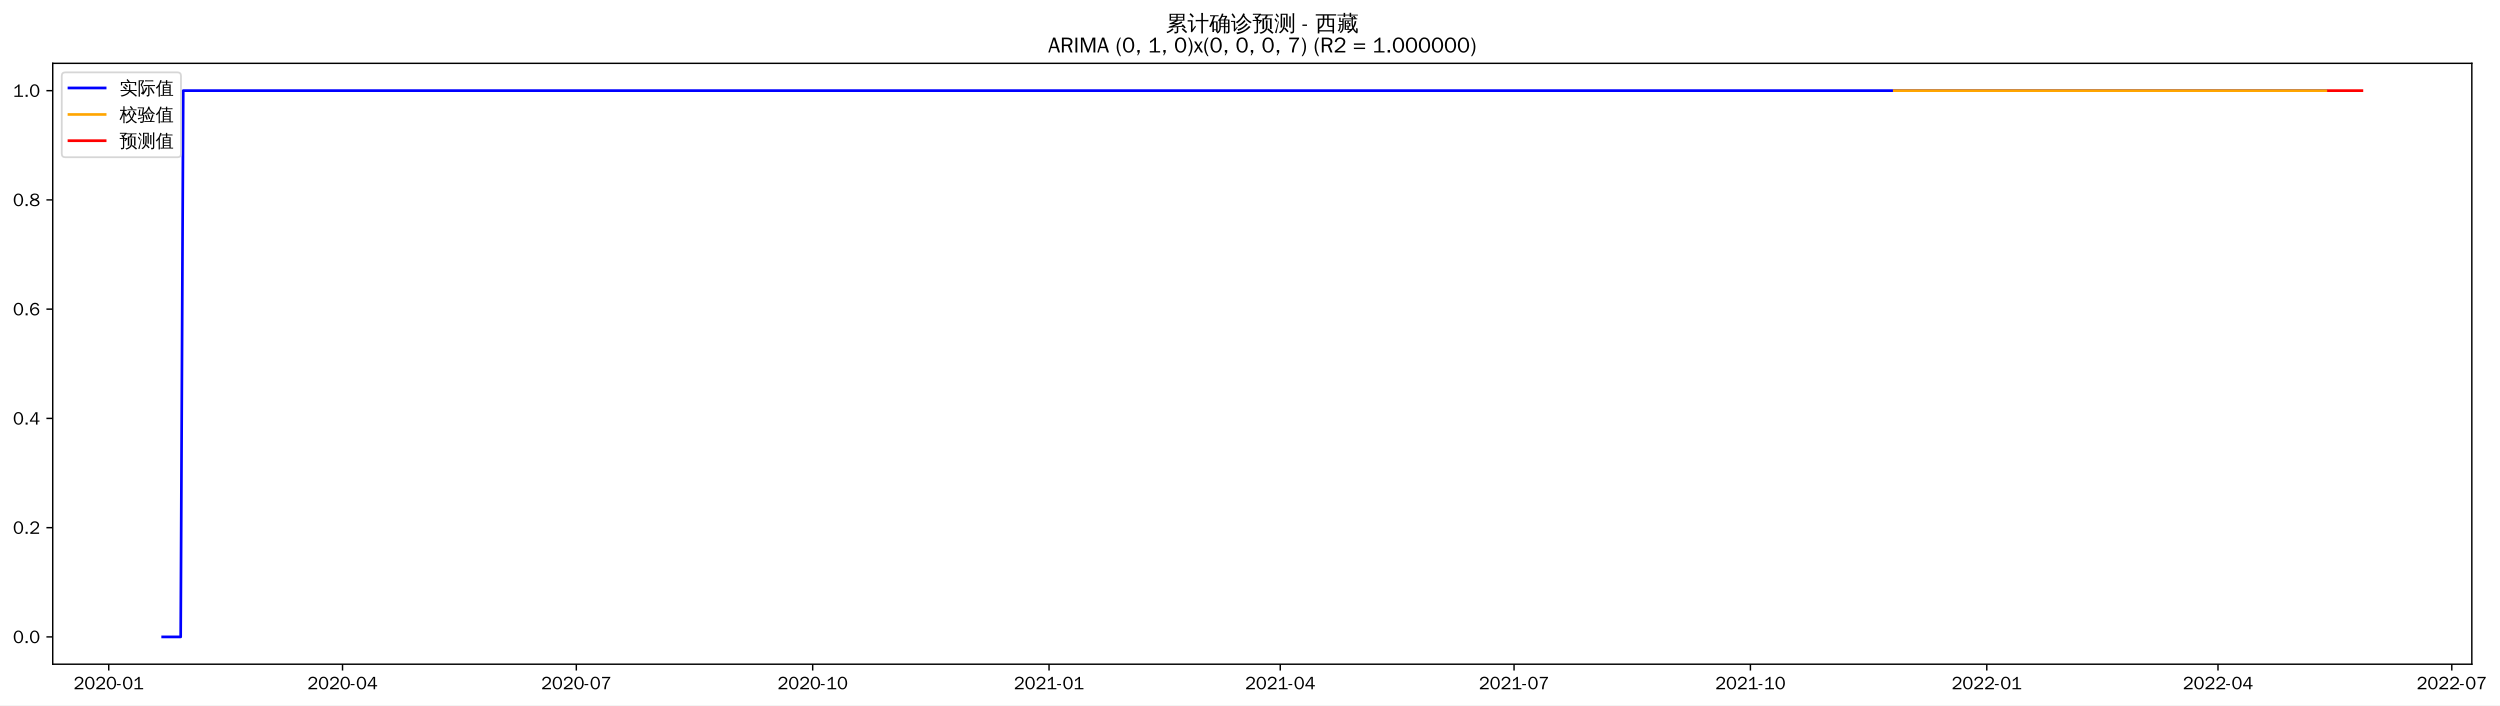
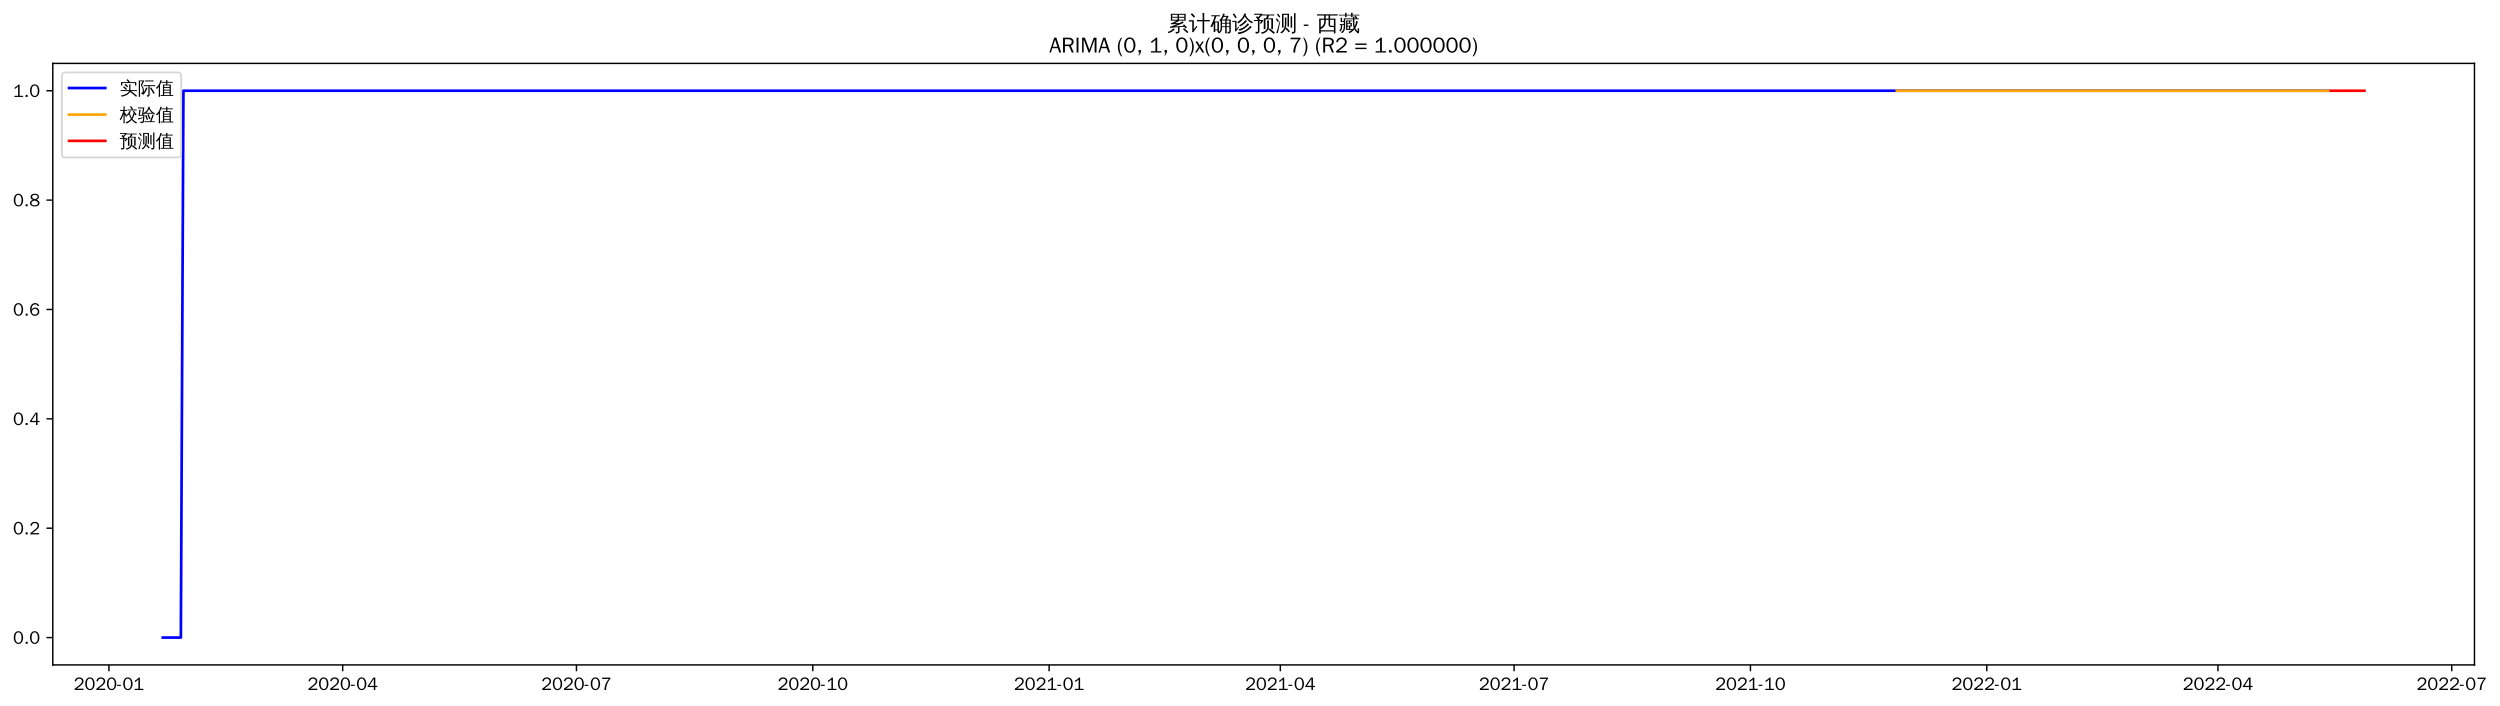
- <svg xmlns="http://www.w3.org/2000/svg" xmlns:xlink="http://www.w3.org/1999/xlink" width="1383.988pt" height="390.418pt" viewBox="0 0 1383.988 390.418" version="1.1">
+ <svg xmlns="http://www.w3.org/2000/svg" xmlns:xlink="http://www.w3.org/1999/xlink" width="1382.51pt" height="390.418pt" viewBox="0 0 1382.51 390.418" version="1.1">
  <defs>
    <style type="text/css">*{stroke-linejoin: round; stroke-linecap: butt}</style>
  </defs>
  <g id="figure_1">
    <g id="patch_1">
-       <path d="M 0 390.418  L 1383.988 390.418  L 1383.988 -0  L 0 -0  z " style="fill: #ffffff" />
+       <path d="M 0 390.418  L 1382.51 390.418  L 1382.51 -0  L 0 -0  z " style="fill: #ffffff" />
    </g>
    <g id="axes_1">
      <g id="patch_2">
        <path d="M 29.192 367.701  L 1368.392 367.701  L 1368.392 35.061  L 29.192 35.061  z " style="fill: #ffffff" />
      </g>
      <g id="matplotlib.axis_1">
        <g id="xtick_1">
          <g id="line2d_1">
            <defs>
-               <path id="mf809869001" d="M 0 0  L 0 3.5  " style="stroke: #000000; stroke-width: 0.8" />
+               <path id="me22ace2ffc" d="M 0 0  L 0 3.5  " style="stroke: #000000; stroke-width: 0.8" />
            </defs>
            <g>
-               <use xlink:href="#mf809869001" x="60.197" y="367.701" style="stroke: #000000; stroke-width: 0.8" />
+               <use xlink:href="#me22ace2ffc" x="60.232" y="367.701" style="stroke: #000000; stroke-width: 0.8" />
            </g>
          </g>
          <g id="text_1">
-             <g transform="translate(40.70761 381.5573)scale(0.1 -0.1)">
+             <g transform="translate(40.74246 381.5573)scale(0.1 -0.1)">
              <defs>
                <path id="WenQuanYiZenHei-32" d="M 3488 0  L 369 0  L 369 456  L 2150 1850  Q 2931 2463 2931 3144  Q 2931 3619 2488 3863  Q 2231 4013 1931 4013  Q 1425 4013 1113 3619  Q 894 3356 881 3013  L 369 3169  Q 531 3981 1213 4300  Q 1544 4456 1950 4456  Q 2631 4456 3088 4044  L 3225 3888  L 3350 3706  Q 3481 3444 3481 3144  Q 3481 2313 2519 1569  L 1069 456  L 3488 456  L 3488 0  z " transform="scale(0.015625)" />
                <path id="WenQuanYiZenHei-30" d="M 3581 2175  Q 3581 1288 3169 638  Q 2713 -63 1938 -63  Q 1025 -63 563 831  Q 256 1425 256 2188  Q 256 3188 700 3819  Q 1138 4456 1888 4456  Q 2863 4456 3306 3500  Q 3581 2925 3581 2175  z M 3019 2100  Q 3019 3356 2500 3806  L 2350 3919  Q 2144 4031 1888 4031  Q 1100 4031 888 2956  Q 819 2625 819 2225  Q 819 1013 1338 569  Q 1588 356 1938 356  Q 2675 356 2925 1294  Q 3019 1663 3019 2100  z " transform="scale(0.015625)" />
                <path id="WenQuanYiZenHei-2d" d="M 1363 1444  L 0 1444  L 0 1844  L 1363 1844  L 1363 1444  z " transform="scale(0.015625)" />
                <path id="WenQuanYiZenHei-31" d="M 3556 0  L 488 0  L 488 406  L 1800 406  L 1800 3725  Q 1231 3125 588 2788  L 588 3338  Q 1456 3781 1931 4388  L 2331 4388  L 2331 406  L 3556 406  L 3556 0  z " transform="scale(0.015625)" />
              </defs>
              <use xlink:href="#WenQuanYiZenHei-32" />
              <use xlink:href="#WenQuanYiZenHei-30" x="59.961" />
              <use xlink:href="#WenQuanYiZenHei-32" x="119.922" />
              <use xlink:href="#WenQuanYiZenHei-30" x="179.883" />
              <use xlink:href="#WenQuanYiZenHei-2d" x="239.844" />
              <use xlink:href="#WenQuanYiZenHei-30" x="269.824" />
              <use xlink:href="#WenQuanYiZenHei-31" x="329.785" />
            </g>
          </g>
        </g>
        <g id="xtick_2">
          <g id="line2d_2">
            <g>
-               <use xlink:href="#mf809869001" x="189.623" y="367.701" style="stroke: #000000; stroke-width: 0.8" />
+               <use xlink:href="#me22ace2ffc" x="189.507" y="367.701" style="stroke: #000000; stroke-width: 0.8" />
            </g>
          </g>
          <g id="text_2">
-             <g transform="translate(170.1333 381.5573)scale(0.1 -0.1)">
+             <g transform="translate(170.0171 381.5573)scale(0.1 -0.1)">
              <defs>
                <path id="WenQuanYiZenHei-34" d="M 3631 1025  L 2913 1025  L 2913 0  L 2381 0  L 2381 1025  L 219 1025  L 219 1388  L 2225 4388  L 2913 4388  L 2913 1444  L 3631 1444  L 3631 1025  z M 2381 1444  L 2381 3963  L 788 1444  L 2381 1444  z " transform="scale(0.015625)" />
              </defs>
              <use xlink:href="#WenQuanYiZenHei-32" />
              <use xlink:href="#WenQuanYiZenHei-30" x="59.961" />
              <use xlink:href="#WenQuanYiZenHei-32" x="119.922" />
              <use xlink:href="#WenQuanYiZenHei-30" x="179.883" />
              <use xlink:href="#WenQuanYiZenHei-2d" x="239.844" />
              <use xlink:href="#WenQuanYiZenHei-30" x="269.824" />
              <use xlink:href="#WenQuanYiZenHei-34" x="329.785" />
            </g>
          </g>
        </g>
        <g id="xtick_3">
          <g id="line2d_3">
            <g>
-               <use xlink:href="#mf809869001" x="319.049" y="367.701" style="stroke: #000000; stroke-width: 0.8" />
+               <use xlink:href="#me22ace2ffc" x="318.782" y="367.701" style="stroke: #000000; stroke-width: 0.8" />
            </g>
          </g>
          <g id="text_3">
-             <g transform="translate(299.5589 381.5573)scale(0.1 -0.1)">
+             <g transform="translate(299.2917 381.5573)scale(0.1 -0.1)">
              <defs>
                <path id="WenQuanYiZenHei-37" d="M 3400 4056  Q 1838 2175 1838 0  L 1275 0  Q 1269 1438 2056 2825  Q 2381 3400 2825 3913  L 444 3913  L 500 4388  L 3400 4388  L 3400 4056  z " transform="scale(0.015625)" />
              </defs>
              <use xlink:href="#WenQuanYiZenHei-32" />
              <use xlink:href="#WenQuanYiZenHei-30" x="59.961" />
              <use xlink:href="#WenQuanYiZenHei-32" x="119.922" />
              <use xlink:href="#WenQuanYiZenHei-30" x="179.883" />
              <use xlink:href="#WenQuanYiZenHei-2d" x="239.844" />
              <use xlink:href="#WenQuanYiZenHei-30" x="269.824" />
              <use xlink:href="#WenQuanYiZenHei-37" x="329.785" />
            </g>
          </g>
        </g>
        <g id="xtick_4">
          <g id="line2d_4">
            <g>
-               <use xlink:href="#mf809869001" x="449.897" y="367.701" style="stroke: #000000; stroke-width: 0.8" />
+               <use xlink:href="#me22ace2ffc" x="449.477" y="367.701" style="stroke: #000000; stroke-width: 0.8" />
            </g>
          </g>
          <g id="text_4">
-             <g transform="translate(430.4068 381.5573)scale(0.1 -0.1)">
+             <g transform="translate(429.987 381.5573)scale(0.1 -0.1)">
              <use xlink:href="#WenQuanYiZenHei-32" />
              <use xlink:href="#WenQuanYiZenHei-30" x="59.961" />
              <use xlink:href="#WenQuanYiZenHei-32" x="119.922" />
              <use xlink:href="#WenQuanYiZenHei-30" x="179.883" />
              <use xlink:href="#WenQuanYiZenHei-2d" x="239.844" />
              <use xlink:href="#WenQuanYiZenHei-31" x="269.824" />
              <use xlink:href="#WenQuanYiZenHei-30" x="329.785" />
            </g>
          </g>
        </g>
        <g id="xtick_5">
          <g id="line2d_5">
            <g>
-               <use xlink:href="#mf809869001" x="580.745" y="367.701" style="stroke: #000000; stroke-width: 0.8" />
+               <use xlink:href="#me22ace2ffc" x="580.172" y="367.701" style="stroke: #000000; stroke-width: 0.8" />
            </g>
          </g>
          <g id="text_5">
-             <g transform="translate(561.2548 381.5573)scale(0.1 -0.1)">
+             <g transform="translate(560.6822 381.5573)scale(0.1 -0.1)">
              <use xlink:href="#WenQuanYiZenHei-32" />
              <use xlink:href="#WenQuanYiZenHei-30" x="59.961" />
              <use xlink:href="#WenQuanYiZenHei-32" x="119.922" />
              <use xlink:href="#WenQuanYiZenHei-31" x="179.883" />
              <use xlink:href="#WenQuanYiZenHei-2d" x="239.844" />
              <use xlink:href="#WenQuanYiZenHei-30" x="269.824" />
              <use xlink:href="#WenQuanYiZenHei-31" x="329.785" />
            </g>
          </g>
        </g>
        <g id="xtick_6">
          <g id="line2d_6">
            <g>
-               <use xlink:href="#mf809869001" x="708.748" y="367.701" style="stroke: #000000; stroke-width: 0.8" />
+               <use xlink:href="#me22ace2ffc" x="708.026" y="367.701" style="stroke: #000000; stroke-width: 0.8" />
            </g>
          </g>
          <g id="text_6">
-             <g transform="translate(689.2582 381.5573)scale(0.1 -0.1)">
+             <g transform="translate(688.5362 381.5573)scale(0.1 -0.1)">
              <use xlink:href="#WenQuanYiZenHei-32" />
              <use xlink:href="#WenQuanYiZenHei-30" x="59.961" />
              <use xlink:href="#WenQuanYiZenHei-32" x="119.922" />
              <use xlink:href="#WenQuanYiZenHei-31" x="179.883" />
              <use xlink:href="#WenQuanYiZenHei-2d" x="239.844" />
              <use xlink:href="#WenQuanYiZenHei-30" x="269.824" />
              <use xlink:href="#WenQuanYiZenHei-34" x="329.785" />
            </g>
          </g>
        </g>
        <g id="xtick_7">
          <g id="line2d_7">
            <g>
-               <use xlink:href="#mf809869001" x="838.174" y="367.701" style="stroke: #000000; stroke-width: 0.8" />
+               <use xlink:href="#me22ace2ffc" x="837.301" y="367.701" style="stroke: #000000; stroke-width: 0.8" />
            </g>
          </g>
          <g id="text_7">
-             <g transform="translate(818.6838 381.5573)scale(0.1 -0.1)">
+             <g transform="translate(817.8109 381.5573)scale(0.1 -0.1)">
              <use xlink:href="#WenQuanYiZenHei-32" />
              <use xlink:href="#WenQuanYiZenHei-30" x="59.961" />
              <use xlink:href="#WenQuanYiZenHei-32" x="119.922" />
              <use xlink:href="#WenQuanYiZenHei-31" x="179.883" />
              <use xlink:href="#WenQuanYiZenHei-2d" x="239.844" />
              <use xlink:href="#WenQuanYiZenHei-30" x="269.824" />
              <use xlink:href="#WenQuanYiZenHei-37" x="329.785" />
            </g>
          </g>
        </g>
        <g id="xtick_8">
          <g id="line2d_8">
            <g>
-               <use xlink:href="#mf809869001" x="969.022" y="367.701" style="stroke: #000000; stroke-width: 0.8" />
+               <use xlink:href="#me22ace2ffc" x="967.996" y="367.701" style="stroke: #000000; stroke-width: 0.8" />
            </g>
          </g>
          <g id="text_8">
-             <g transform="translate(949.5317 381.5573)scale(0.1 -0.1)">
+             <g transform="translate(948.5061 381.5573)scale(0.1 -0.1)">
              <use xlink:href="#WenQuanYiZenHei-32" />
              <use xlink:href="#WenQuanYiZenHei-30" x="59.961" />
              <use xlink:href="#WenQuanYiZenHei-32" x="119.922" />
              <use xlink:href="#WenQuanYiZenHei-31" x="179.883" />
              <use xlink:href="#WenQuanYiZenHei-2d" x="239.844" />
              <use xlink:href="#WenQuanYiZenHei-31" x="269.824" />
              <use xlink:href="#WenQuanYiZenHei-30" x="329.785" />
            </g>
          </g>
        </g>
        <g id="xtick_9">
          <g id="line2d_9">
            <g>
-               <use xlink:href="#mf809869001" x="1099.87" y="367.701" style="stroke: #000000; stroke-width: 0.8" />
+               <use xlink:href="#me22ace2ffc" x="1098.691" y="367.701" style="stroke: #000000; stroke-width: 0.8" />
            </g>
          </g>
          <g id="text_9">
-             <g transform="translate(1080.38 381.5573)scale(0.1 -0.1)">
+             <g transform="translate(1079.201 381.5573)scale(0.1 -0.1)">
              <use xlink:href="#WenQuanYiZenHei-32" />
              <use xlink:href="#WenQuanYiZenHei-30" x="59.961" />
              <use xlink:href="#WenQuanYiZenHei-32" x="119.922" />
              <use xlink:href="#WenQuanYiZenHei-32" x="179.883" />
              <use xlink:href="#WenQuanYiZenHei-2d" x="239.844" />
              <use xlink:href="#WenQuanYiZenHei-30" x="269.824" />
              <use xlink:href="#WenQuanYiZenHei-31" x="329.785" />
            </g>
          </g>
        </g>
        <g id="xtick_10">
          <g id="line2d_10">
            <g>
-               <use xlink:href="#mf809869001" x="1227.873" y="367.701" style="stroke: #000000; stroke-width: 0.8" />
+               <use xlink:href="#me22ace2ffc" x="1226.545" y="367.701" style="stroke: #000000; stroke-width: 0.8" />
            </g>
          </g>
          <g id="text_10">
-             <g transform="translate(1208.383 381.5573)scale(0.1 -0.1)">
+             <g transform="translate(1207.055 381.5573)scale(0.1 -0.1)">
              <use xlink:href="#WenQuanYiZenHei-32" />
              <use xlink:href="#WenQuanYiZenHei-30" x="59.961" />
              <use xlink:href="#WenQuanYiZenHei-32" x="119.922" />
              <use xlink:href="#WenQuanYiZenHei-32" x="179.883" />
              <use xlink:href="#WenQuanYiZenHei-2d" x="239.844" />
              <use xlink:href="#WenQuanYiZenHei-30" x="269.824" />
              <use xlink:href="#WenQuanYiZenHei-34" x="329.785" />
            </g>
          </g>
        </g>
        <g id="xtick_11">
          <g id="line2d_11">
            <g>
-               <use xlink:href="#mf809869001" x="1357.299" y="367.701" style="stroke: #000000; stroke-width: 0.8" />
+               <use xlink:href="#me22ace2ffc" x="1355.82" y="367.701" style="stroke: #000000; stroke-width: 0.8" />
            </g>
          </g>
          <g id="text_11">
-             <g transform="translate(1337.809 381.5573)scale(0.1 -0.1)">
+             <g transform="translate(1336.33 381.5573)scale(0.1 -0.1)">
              <use xlink:href="#WenQuanYiZenHei-32" />
              <use xlink:href="#WenQuanYiZenHei-30" x="59.961" />
              <use xlink:href="#WenQuanYiZenHei-32" x="119.922" />
              <use xlink:href="#WenQuanYiZenHei-32" x="179.883" />
              <use xlink:href="#WenQuanYiZenHei-2d" x="239.844" />
              <use xlink:href="#WenQuanYiZenHei-30" x="269.824" />
              <use xlink:href="#WenQuanYiZenHei-37" x="329.785" />
            </g>
          </g>
        </g>
      </g>
      <g id="matplotlib.axis_2">
        <g id="ytick_1">
          <g id="line2d_12">
            <defs>
-               <path id="m4a3a9c8544" d="M 0 0  L -3.5 0  " style="stroke: #000000; stroke-width: 0.8" />
+               <path id="m0fe74ce5d0" d="M 0 0  L -3.5 0  " style="stroke: #000000; stroke-width: 0.8" />
            </defs>
            <g>
-               <use xlink:href="#m4a3a9c8544" x="29.192" y="352.581" style="stroke: #000000; stroke-width: 0.8" />
+               <use xlink:href="#m0fe74ce5d0" x="29.192" y="352.581" style="stroke: #000000; stroke-width: 0.8" />
            </g>
          </g>
          <g id="text_12">
            <g transform="translate(7.2 356.0091)scale(0.1 -0.1)">
              <defs>
                <path id="WenQuanYiZenHei-2e" d="M 1344 0  L 631 0  L 631 725  L 1344 725  L 1344 0  z " transform="scale(0.015625)" />
              </defs>
              <use xlink:href="#WenQuanYiZenHei-30" />
              <use xlink:href="#WenQuanYiZenHei-2e" x="59.961" />
              <use xlink:href="#WenQuanYiZenHei-30" x="89.941" />
            </g>
          </g>
        </g>
        <g id="ytick_2">
          <g id="line2d_13">
            <g>
-               <use xlink:href="#m4a3a9c8544" x="29.192" y="292.101" style="stroke: #000000; stroke-width: 0.8" />
+               <use xlink:href="#m0fe74ce5d0" x="29.192" y="292.101" style="stroke: #000000; stroke-width: 0.8" />
            </g>
          </g>
          <g id="text_13">
            <g transform="translate(7.2 295.5291)scale(0.1 -0.1)">
              <use xlink:href="#WenQuanYiZenHei-30" />
              <use xlink:href="#WenQuanYiZenHei-2e" x="59.961" />
              <use xlink:href="#WenQuanYiZenHei-32" x="89.941" />
            </g>
          </g>
        </g>
        <g id="ytick_3">
          <g id="line2d_14">
            <g>
-               <use xlink:href="#m4a3a9c8544" x="29.192" y="231.621" style="stroke: #000000; stroke-width: 0.8" />
+               <use xlink:href="#m0fe74ce5d0" x="29.192" y="231.621" style="stroke: #000000; stroke-width: 0.8" />
            </g>
          </g>
          <g id="text_14">
            <g transform="translate(7.2 235.0491)scale(0.1 -0.1)">
              <use xlink:href="#WenQuanYiZenHei-30" />
              <use xlink:href="#WenQuanYiZenHei-2e" x="59.961" />
              <use xlink:href="#WenQuanYiZenHei-34" x="89.941" />
            </g>
          </g>
        </g>
        <g id="ytick_4">
          <g id="line2d_15">
            <g>
-               <use xlink:href="#m4a3a9c8544" x="29.192" y="171.141" style="stroke: #000000; stroke-width: 0.8" />
+               <use xlink:href="#m0fe74ce5d0" x="29.192" y="171.141" style="stroke: #000000; stroke-width: 0.8" />
            </g>
          </g>
          <g id="text_15">
            <g transform="translate(7.2 174.5691)scale(0.1 -0.1)">
              <defs>
                <path id="WenQuanYiZenHei-36" d="M 3550 1431  Q 3550 725 3006 288  Q 2581 -63 1994 -63  Q 1013 -63 563 825  Q 288 1363 288 2081  Q 288 3294 856 3938  Q 1319 4456 2075 4456  Q 2969 4456 3363 3756  Q 3431 3631 3481 3481  L 2988 3350  Q 2750 3994 2075 4006  Q 1056 4006 844 2669  Q 794 2356 794 1981  L 806 1981  Q 1006 2506 1544 2744  Q 1819 2869 2119 2869  Q 2788 2869 3213 2375  Q 3550 1975 3550 1431  z M 3038 1406  Q 3038 1906 2656 2213  Q 2381 2431 2038 2431  Q 1525 2431 1181 2044  Q 919 1744 919 1356  Q 919 881 1344 581  Q 1631 375 1981 375  Q 2519 375 2838 781  Q 3038 1050 3038 1406  z " transform="scale(0.015625)" />
              </defs>
              <use xlink:href="#WenQuanYiZenHei-30" />
              <use xlink:href="#WenQuanYiZenHei-2e" x="59.961" />
              <use xlink:href="#WenQuanYiZenHei-36" x="89.941" />
            </g>
          </g>
        </g>
        <g id="ytick_5">
          <g id="line2d_16">
            <g>
-               <use xlink:href="#m4a3a9c8544" x="29.192" y="110.661" style="stroke: #000000; stroke-width: 0.8" />
+               <use xlink:href="#m0fe74ce5d0" x="29.192" y="110.661" style="stroke: #000000; stroke-width: 0.8" />
            </g>
          </g>
          <g id="text_16">
            <g transform="translate(7.2 114.0891)scale(0.1 -0.1)">
              <defs>
                <path id="WenQuanYiZenHei-38" d="M 3619 1175  Q 3619 431 2850 100  Q 2444 -63 1944 -63  Q 1231 -63 725 269  Q 225 594 225 1125  Q 225 1881 1269 2281  Q 719 2481 519 2938  Q 444 3119 444 3319  Q 444 4000 1144 4294  Q 1519 4456 1963 4456  Q 2669 4456 3094 4094  Q 3425 3813 3425 3369  Q 3425 2638 2575 2356  Q 3231 2056 3450 1725  Q 3619 1488 3619 1175  z M 2944 3344  Q 2944 3906 2288 4019  Q 2138 4044 1969 4044  Q 1438 4044 1163 3775  Q 1000 3613 1000 3375  Q 1000 2925 1594 2663  Q 1756 2588 1931 2550  Q 2581 2725 2788 2956  Q 2944 3125 2944 3344  z M 3075 1094  Q 3075 1738 1875 2050  Q 1094 1881 850 1463  Q 763 1313 763 1131  Q 763 569 1456 406  Q 1681 344 1944 344  Q 2519 344 2850 619  Q 3075 813 3075 1094  z " transform="scale(0.015625)" />
              </defs>
              <use xlink:href="#WenQuanYiZenHei-30" />
              <use xlink:href="#WenQuanYiZenHei-2e" x="59.961" />
              <use xlink:href="#WenQuanYiZenHei-38" x="89.941" />
            </g>
          </g>
        </g>
        <g id="ytick_6">
          <g id="line2d_17">
            <g>
-               <use xlink:href="#m4a3a9c8544" x="29.192" y="50.181" style="stroke: #000000; stroke-width: 0.8" />
+               <use xlink:href="#m0fe74ce5d0" x="29.192" y="50.181" style="stroke: #000000; stroke-width: 0.8" />
            </g>
          </g>
          <g id="text_17">
            <g transform="translate(7.2 53.60912)scale(0.1 -0.1)">
              <use xlink:href="#WenQuanYiZenHei-31" />
              <use xlink:href="#WenQuanYiZenHei-2e" x="59.961" />
              <use xlink:href="#WenQuanYiZenHei-30" x="89.941" />
            </g>
          </g>
        </g>
      </g>
      <g id="line2d_18">
-         <path d="M 90.065 352.581  L 100.021 352.581  L 101.443 50.181  L 1287.608 50.181  L 1287.608 50.181  " clip-path="url(#p6b45f9fd32)" style="fill: none; stroke: #0000ff; stroke-width: 1.5; stroke-linecap: square" />
+         <path d="M 90.065 352.581  L 100.009 352.581  L 101.43 50.181  L 1287.631 50.181  L 1287.631 50.181  " clip-path="url(#pe0d5e7ec6d)" style="fill: none; stroke: #0000ff; stroke-width: 1.5; stroke-linecap: square" />
      </g>
      <g id="line2d_19">
-         <path d="M 1048.668 50.181  L 1287.608 50.181  L 1287.608 50.181  " clip-path="url(#p6b45f9fd32)" style="fill: none; stroke: #ffa500; stroke-width: 1.5; stroke-linecap: square" />
+         <path d="M 1048.97 50.181  L 1287.631 50.181  L 1287.631 50.181  " clip-path="url(#pe0d5e7ec6d)" style="fill: none; stroke: #ffa500; stroke-width: 1.5; stroke-linecap: square" />
      </g>
      <g id="line2d_20">
-         <path d="M 1289.03 50.181  L 1290.452 50.181  L 1291.875 50.181  L 1293.297 50.181  L 1294.719 50.181  L 1296.141 50.181  L 1297.564 50.181  L 1298.986 50.181  L 1300.408 50.181  L 1301.83 50.181  L 1303.253 50.181  L 1304.675 50.181  L 1306.097 50.181  L 1307.519 50.181  " clip-path="url(#p6b45f9fd32)" style="fill: none; stroke: #ff0000; stroke-width: 1.5; stroke-linecap: square" />
+         <path d="M 1289.052 50.181  L 1290.472 50.181  L 1291.893 50.181  L 1293.313 50.181  L 1294.734 50.181  L 1296.155 50.181  L 1297.575 50.181  L 1298.996 50.181  L 1300.416 50.181  L 1301.837 50.181  L 1303.258 50.181  L 1304.678 50.181  L 1306.099 50.181  L 1307.519 50.181  " clip-path="url(#pe0d5e7ec6d)" style="fill: none; stroke: #ff0000; stroke-width: 1.5; stroke-linecap: square" />
      </g>
      <g id="patch_3">
        <path d="M 29.192 367.701  L 29.192 35.061  " style="fill: none; stroke: #000000; stroke-width: 0.8; stroke-linejoin: miter; stroke-linecap: square" />
      </g>
      <g id="patch_4">
        <path d="M 1368.392 367.701  L 1368.392 35.061  " style="fill: none; stroke: #000000; stroke-width: 0.8; stroke-linejoin: miter; stroke-linecap: square" />
      </g>
      <g id="patch_5">
        <path d="M 29.192 367.701  L 1368.392 367.701  " style="fill: none; stroke: #000000; stroke-width: 0.8; stroke-linejoin: miter; stroke-linecap: square" />
      </g>
      <g id="patch_6">
        <path d="M 29.192 35.061  L 1368.392 35.061  " style="fill: none; stroke: #000000; stroke-width: 0.8; stroke-linejoin: miter; stroke-linecap: square" />
      </g>
      <g id="text_18">
        <g transform="translate(645.395 17.04188)scale(0.12 -0.12)">
          <defs>
            <path id="WenQuanYiZenHei-7d2f" d="M 5963 -681  Q 5363 -81 4706 456  L 5000 819  Q 5675 269 6294 -350  L 5963 -681  z M 1944 738  Q 2094 556 2281 413  Q 1575 -356 375 -706  Q 350 -481 200 -319  Q 725 -181 1122 69  Q 1519 319 1944 738  z M 3244 -169  L 3244 1063  L 869 881  L 850 1181  Q 1431 1325 2969 1988  L 1119 1931  L 1113 2231  Q 1350 2263 1862 2497  Q 2375 2731 2800 2988  L 1094 2988  Q 1169 4006 1094 5019  L 5506 5019  Q 5425 4006 5500 2988  L 3431 2988  Q 3475 2931 3525 2875  Q 2856 2494 2281 2256  L 3388 2269  L 3650 2288  Q 4338 2606 4650 2800  Q 4744 2563 4881 2344  Q 4644 2225 3975 1956  L 2269 1281  L 4444 1425  L 4813 1469  L 4681 1588  L 4988 1938  Q 5481 1500 5863 963  L 5481 694  Q 5300 950 5081 1188  L 4463 1163  L 3669 1100  L 3669 -250  Q 3669 -444 3488 -594  Q 3225 -819 2569 -813  Q 2638 -513 2431 -294  Q 2619 -319 2900 -322  Q 3181 -325 3212 -294  Q 3244 -263 3244 -169  z M 3513 4131  L 5081 4131  L 5081 4725  L 3513 4725  L 3513 4131  z M 3088 4131  L 3088 4725  L 1519 4725  L 1519 4131  L 3088 4131  z M 3513 3856  L 3513 3288  L 5081 3288  L 5081 3856  L 3513 3856  z M 3088 3856  L 1519 3856  L 1519 3288  L 3088 3288  L 3088 3856  z " transform="scale(0.015625)" />
            <path id="WenQuanYiZenHei-8ba1" d="M 4569 -769  Q 4313 -738 4056 -769  Q 4081 -294 4081 175  L 4081 2806  L 3213 2806  Q 2813 2806 2413 2788  Q 2438 3000 2413 3219  Q 2813 3200 3213 3200  L 4081 3200  L 4081 4313  Q 4081 4788 4056 5263  Q 4313 5231 4569 5263  Q 4550 4788 4550 4313  L 4550 3200  L 5381 3200  Q 5781 3200 6181 3219  Q 6163 3000 6181 2788  Q 5781 2806 5381 2806  L 4550 2806  L 4550 175  Q 4550 -294 4569 -769  z M 38 2725  Q 63 2931 38 3138  Q 419 3119 800 3119  L 1481 3119  L 1481 425  L 2044 1150  L 2250 1488  L 2525 1188  L 2313 950  L 1294 -488  L 963 -231  Q 1025 -94 1025 63  L 1025 2744  L 800 2744  Q 419 2744 38 2725  z M 1450 3913  Q 1094 4438 600 4831  L 913 5225  Q 1488 4769 1869 4194  L 1450 3913  z " transform="scale(0.015625)" />
            <path id="WenQuanYiZenHei-786e" d="M 4794 -769  Q 4563 -744 4331 -769  Q 4350 -344 4350 81  L 4350 1081  L 3419 1081  L 3419 788  Q 3419 225 3150 -194  Q 2881 -613 2456 -806  Q 2375 -569 2150 -444  Q 2531 -344 2765 -15  Q 3000 313 3000 788  L 2994 2919  L 2888 2813  Q 2769 3000 2563 3081  Q 3044 3494 3309 3969  Q 3575 4444 3763 5119  Q 3981 5044 4213 5013  Q 4144 4700 4025 4400  L 5238 4400  L 5306 4050  Q 5213 4031 5163 3947  Q 5113 3863 4813 3325  L 5994 3325  L 5994 -150  Q 5981 -519 5738 -656  Q 5469 -806 5069 -806  Q 5125 -525 4956 -294  Q 5100 -313 5290 -316  Q 5481 -319 5525 -278  Q 5569 -238 5569 25  L 5569 1081  L 4769 1081  L 4769 81  Q 4769 -344 4794 -769  z M 4769 1344  L 5569 1344  L 5569 2100  L 4769 2100  L 4769 1344  z M 4350 1344  L 4350 2100  L 3413 2100  L 3419 1344  L 4350 1344  z M 4769 2363  L 5569 2363  L 5569 3038  L 4769 3038  L 4769 2363  z M 4350 2363  L 4350 3038  L 3413 3038  L 3413 2363  L 4350 2363  z M 3375 3325  L 4350 3325  L 4344 3331  L 4775 4113  L 3894 4113  Q 3688 3700 3375 3325  z M 481 1069  Q 281 1194 -25 1188  Q 775 2750 1244 4294  L 869 4294  Q 563 4294 250 4275  Q 269 4438 250 4594  Q 563 4581 869 4581  L 2156 4581  Q 2463 4581 2775 4594  Q 2756 4438 2775 4275  Q 2463 4294 2156 4294  L 1744 4294  L 1181 2763  L 2494 2763  L 2494 -338  L 2050 -338  L 2050 156  L 1406 156  Q 1406 -94 1419 -350  Q 1181 -325 938 -350  Q 956 75 956 500  L 956 2181  L 769 1713  Q 631 1388 481 1069  z M 2050 2475  L 1400 2475  L 1400 425  L 2050 425  L 2050 2475  z " transform="scale(0.015625)" />
            <path id="WenQuanYiZenHei-8bca" d="M 5369 1456  Q 5556 1256 5775 1100  Q 5038 344 4081 -225  Q 3106 -819 1788 -1006  Q 1788 -725 1631 -500  Q 3363 -306 4406 519  Q 4919 956 5369 1456  z M 4594 2219  Q 4781 2031 5013 1881  Q 3625 394 2150 -25  Q 2113 250 1913 444  Q 2475 594 3015 850  Q 3556 1106 3919 1463  Q 4275 1819 4594 2219  z M 3969 3188  Q 4150 3013 4356 2881  Q 3625 1913 2306 1275  Q 2244 1500 2056 1644  Q 2619 1900 3053 2256  Q 3488 2613 3969 3188  z M 5813 2194  Q 4525 2913 3731 4188  Q 2919 2844 1813 2163  Q 1700 2413 1456 2550  Q 1950 2844 2400 3231  Q 2850 3619 3113 4063  Q 3413 4581 3644 5163  Q 3881 5038 4144 4963  Q 4056 4775 3963 4594  Q 4325 3919 4844 3441  Q 5363 2963 6175 2538  Q 5931 2431 5813 2194  z M 31 2613  Q 50 2775 31 2938  Q 325 2925 619 2925  L 1275 2925  L 1275 506  L 1675 1006  L 1831 1250  L 2038 1013  L 1881 838  L 1100 -256  L 825 -25  Q 869 81 869 200  L 869 2625  L 31 2613  z M 950 3713  Q 606 4325 200 4881  L 556 5163  Q 981 4588 1338 3944  L 950 3713  z " transform="scale(0.015625)" />
            <path id="WenQuanYiZenHei-9884" d="M 1206 19  L 1206 2888  L 669 2888  Q 356 2888 50 2869  Q 63 3044 50 3213  Q 363 3194 669 3194  L 1250 3194  Q 950 3631 606 4031  L 963 4338  L 1263 3975  L 1913 4719  L 731 4719  Q 419 4719 106 4706  Q 125 4875 106 5044  Q 419 5031 731 5031  L 2481 5031  L 2544 4663  Q 2394 4613 2256 4466  Q 2119 4319 1525 3631  Q 1656 3444 1788 3250  L 1700 3194  L 2700 3194  L 2763 2825  Q 2656 2819 2613 2763  L 2100 2038  L 1750 2288  L 2175 2888  L 1638 2888  L 1638 -150  Q 1638 -525 1363 -669  Q 1075 -819 525 -813  Q 594 -513 388 -294  Q 575 -313 837 -316  Q 1100 -319 1153 -272  Q 1206 -225 1206 19  z M 5813 -888  Q 5100 -225 4306 375  L 4669 719  Q 5481 106 6219 -575  L 5813 -888  z M 2375 -906  Q 2294 -631 2025 -506  Q 2769 -431 3353 19  Q 3938 469 3938 1069  L 3938 2200  Q 3938 2625 3913 3050  Q 4188 3025 4456 3050  Q 4431 2625 4431 2200  L 4431 1069  Q 4431 681 4225 319  Q 3644 -606 2375 -906  z M 3444 488  Q 3169 513 2894 488  Q 2919 913 2919 1338  L 2919 3675  Q 3219 3675 3525 3675  Q 3750 4013 3931 4525  L 3238 4525  Q 2888 4525 2538 4513  Q 2556 4669 2538 4831  Q 2888 4813 3238 4813  L 5313 4813  Q 5663 4813 6006 4831  Q 5988 4669 6006 4513  Q 5663 4525 5313 4525  L 4481 4525  Q 4388 4088 4088 3675  L 5644 3675  L 5644 513  L 5144 513  L 5144 3388  L 3894 3388  L 3875 3363  Q 3863 3375 3844 3388  Q 3631 3388 3413 3388  L 3419 1338  Q 3419 913 3444 488  z " transform="scale(0.015625)" />
            <path id="WenQuanYiZenHei-6d4b" d="M 5450 138  L 5450 4306  Q 5450 4750 5425 5188  Q 5663 5163 5906 5188  Q 5881 4750 5881 4306  L 5881 -38  Q 5888 -569 5519 -719  Q 5194 -831 4825 -813  Q 4894 -519 4694 -281  Q 4869 -306 5094 -309  Q 5319 -313 5384 -256  Q 5450 -200 5450 138  z M 4900 938  Q 4663 963 4419 938  Q 4444 1375 4444 1819  L 4444 3381  Q 4444 3819 4419 4263  Q 4663 4238 4900 4263  Q 4875 3819 4875 3381  L 4875 1819  Q 4875 1375 4900 938  z M 2750 2025  L 2750 3038  Q 2750 3481 2725 3919  Q 2963 3894 3206 3919  Q 3181 3481 3181 3038  L 3181 2025  Q 3181 1263 2919 625  L 3231 956  Q 3781 431 4256 -150  L 3888 -456  Q 3431 106 2906 600  Q 2531 -288 1738 -769  Q 1606 -519 1338 -450  Q 1988 -156 2369 478  Q 2750 1113 2750 2025  z M 2363 969  Q 2119 994 1881 969  Q 1906 1406 1906 1850  L 1906 5038  L 3956 5031  L 3956 1200  L 3525 1200  L 3525 4713  L 2338 4713  L 2338 1850  Q 2338 1406 2363 969  z M 663 -738  Q 481 -588 206 -575  Q 400 -69 606 581  Q 813 1231 1200 2838  L 1381 2706  L 875 338  L 663 -738  z M 1006 2856  L 731 2550  L 75 3400  L 350 3713  L 1006 2856  z M 1088 3913  Q 781 4388 425 4800  L 694 5125  Q 1069 4688 1388 4188  L 1088 3913  z " transform="scale(0.015625)" />
            <path id="WenQuanYiZenHei-20" transform="scale(0.015625)" />
            <path id="WenQuanYiZenHei-897f" d="M 700 3606  L 2188 3606  L 2188 4513  L 844 4513  Q 481 4513 113 4494  Q 138 4694 113 4888  Q 481 4869 844 4869  L 5406 4869  Q 5769 4869 6138 4888  Q 6113 4694 6138 4494  Q 5769 4513 5406 4513  L 3925 4513  L 3925 3606  L 5506 3606  L 5506 -763  L 5050 -763  L 5050 -200  L 1169 -200  Q 1175 -488 1188 -775  Q 938 -750 694 -775  Q 713 -319 713 144  L 700 3606  z M 3475 3250  L 2638 3250  L 2638 2663  Q 2638 1950 2234 1378  Q 1831 806 1188 556  Q 1175 594 1163 631  L 1163 163  L 5050 163  L 5050 1119  L 4144 1119  Q 3869 1119 3672 1312  Q 3475 1506 3475 1781  L 3475 3250  z M 3925 3250  L 3925 1781  Q 3925 1656 3987 1565  Q 4050 1475 4150 1475  L 5050 1475  L 5050 3250  L 3925 3250  z M 2188 3250  L 1156 3250  L 1163 1063  Q 1625 1269 1906 1700  Q 2188 2131 2188 2663  L 2188 3250  z M 3475 3606  L 3475 4513  L 2638 4513  L 2638 3606  L 3475 3606  z " transform="scale(0.015625)" />
            <path id="WenQuanYiZenHei-85cf" d="M 4781 1294  Q 5088 2000 5213 2869  Q 5450 2819 5694 2819  Q 5531 1719 4938 800  Q 5181 213 5663 -169  Q 5663 331 5638 825  Q 5831 681 6075 688  Q 6125 69 6056 -544  Q 6044 -700 5900 -750  Q 5819 -775 5744 -731  Q 5056 -300 4675 438  Q 4075 -319 3250 -725  Q 3169 -488 2969 -344  Q 3488 -100 3931 263  L 2244 263  L 2238 3063  L 2638 3063  L 2638 3050  Q 2638 3050 3588 3050  Q 3819 3050 4050 3063  Q 4038 2938 4050 2813  L 3456 2825  L 3456 2306  L 3938 2306  L 3938 1288  Q 3694 1288 3456 1288  L 3456 519  L 4200 519  L 4200 513  Q 4363 675 4494 844  Q 4269 1488 4269 2269  L 4269 3400  L 1956 3400  L 1950 1094  Q 1938 169 1469 -338  Q 1288 -550 1038 -694  Q 938 -475 713 -381  Q 1531 -50 1556 1094  L 1556 1725  L 1088 1725  L 1088 1250  Q 1088 350 569 -219  Q 419 -38 181 6  Q 694 406 694 1250  L 694 1725  Q 550 1719 406 1713  Q 425 1856 406 1994  Q 663 1981 919 1981  L 1556 1981  L 1556 2600  L 650 2600  L 650 3050  Q 650 3450 631 3856  Q 850 3831 1069 3856  Q 1044 3450 1044 3050  L 1044 2856  L 1556 2856  L 1556 3656  L 4263 3656  L 4256 4156  Q 4475 4131 4694 4156  L 4681 3656  L 5144 3656  L 4706 4206  L 5050 4475  L 5594 3781  L 5431 3656  L 5950 3669  Q 5938 3525 5950 3388  Q 5694 3400 5438 3400  L 4681 3400  L 4663 2275  Q 4675 1769 4781 1294  z M 3056 1288  L 2644 1288  L 2644 519  L 3056 519  L 3056 1288  z M 3544 2081  L 2638 2081  L 2644 1519  L 3544 1519  L 3544 2081  z M 3056 2306  L 3056 2825  L 2638 2825  Q 2638 2569 2638 2306  L 3056 2306  z M 4175 4044  Q 3938 4063 3706 4044  Q 3725 4288 3725 4519  L 2381 4519  Q 2388 4281 2400 4044  Q 2169 4063 1938 4044  Q 1950 4288 1956 4519  L 719 4519  Q 419 4519 119 4506  Q 131 4638 119 4763  Q 419 4750 719 4750  L 1956 4750  Q 1950 5025 1938 5294  Q 2169 5275 2400 5294  Q 2381 5019 2381 4750  L 3725 4750  Q 3725 5031 3706 5306  Q 3938 5288 4175 5306  Q 4156 5025 4150 4750  L 5531 4750  Q 5831 4750 6131 4763  Q 6119 4638 6131 4506  Q 5831 4519 5531 4519  L 4156 4519  Q 4156 4281 4175 4044  z " transform="scale(0.015625)" />
          </defs>
          <use xlink:href="#WenQuanYiZenHei-7d2f" />
          <use xlink:href="#WenQuanYiZenHei-8ba1" x="100" />
          <use xlink:href="#WenQuanYiZenHei-786e" x="200" />
          <use xlink:href="#WenQuanYiZenHei-8bca" x="300" />
          <use xlink:href="#WenQuanYiZenHei-9884" x="400" />
          <use xlink:href="#WenQuanYiZenHei-6d4b" x="500" />
          <use xlink:href="#WenQuanYiZenHei-20" x="600" />
          <use xlink:href="#WenQuanYiZenHei-2d" x="629.98" />
          <use xlink:href="#WenQuanYiZenHei-20" x="659.961" />
          <use xlink:href="#WenQuanYiZenHei-897f" x="689.941" />
          <use xlink:href="#WenQuanYiZenHei-85cf" x="789.941" />
        </g>
        <g transform="translate(580.1844 29.061)scale(0.12 -0.12)">
          <defs>
            <path id="WenQuanYiZenHei-41" d="M 3550 0  L 2988 0  L 2550 1281  L 919 1281  L 531 0  L 69 0  L 1494 4388  L 2125 4388  L 3550 0  z M 2425 1694  L 1756 3800  L 1075 1694  L 2425 1694  z " transform="scale(0.015625)" />
            <path id="WenQuanYiZenHei-52" d="M 3675 0  L 3100 0  L 2288 1900  L 1069 1900  L 1069 0  L 519 0  L 519 4388  L 2163 4388  Q 3006 4388 3400 3900  Q 3581 3663 3625 3325  Q 3631 3250 3631 3163  Q 3631 2594 3219 2244  Q 3038 2100 2813 2038  L 3675 0  z M 3081 3169  Q 3081 3825 2356 3906  Q 2263 3919 2163 3919  L 1069 3919  L 1069 2350  L 2100 2350  Q 2906 2350 3044 2919  Q 3081 3031 3081 3169  z " transform="scale(0.015625)" />
            <path id="WenQuanYiZenHei-49" d="M 1100 0  L 550 0  L 550 4388  L 1100 4388  L 1100 0  z " transform="scale(0.015625)" />
            <path id="WenQuanYiZenHei-4d" d="M 4756 0  L 4206 0  L 4206 3831  L 4181 3831  L 2788 0  L 2419 0  L 1000 3831  L 975 3831  L 975 0  L 513 0  L 513 4388  L 1331 4388  L 2656 875  L 3950 4388  L 4756 4388  L 4756 0  z " transform="scale(0.015625)" />
            <path id="WenQuanYiZenHei-28" d="M 1606 -1094  L 1275 -1094  Q 475 -100 338 1231  Q 319 1438 319 1656  Q 319 3031 1156 4244  Q 1213 4313 1269 4388  L 1600 4388  Q 806 3169 794 1681  Q 794 188 1606 -1094  z " transform="scale(0.015625)" />
            <path id="WenQuanYiZenHei-2c" d="M 1363 75  L 881 -825  L 606 -825  L 994 0  L 656 0  L 656 738  L 1363 738  L 1363 75  z " transform="scale(0.015625)" />
            <path id="WenQuanYiZenHei-29" d="M 1600 1656  Q 1600 306 869 -788  Q 769 -950 644 -1094  L 313 -1094  Q 1125 188 1125 1681  Q 1125 3169 338 4363  Q 325 4375 319 4388  L 650 4388  Q 1525 3231 1594 1863  Q 1600 1763 1600 1656  z " transform="scale(0.015625)" />
            <path id="WenQuanYiZenHei-78" d="M 2806 0  L 2213 0  L 1394 1319  L 544 0  L 50 0  L 1144 1681  L 163 3250  L 744 3250  L 1431 2138  L 2144 3250  L 2631 3250  L 1681 1794  L 2806 0  z " transform="scale(0.015625)" />
            <path id="WenQuanYiZenHei-3d" d="M 3569 2256  L 263 2256  L 263 2675  L 3569 2675  L 3569 2256  z M 3569 1019  L 263 1019  L 263 1431  L 3569 1431  L 3569 1019  z " transform="scale(0.015625)" />
          </defs>
          <use xlink:href="#WenQuanYiZenHei-41" />
          <use xlink:href="#WenQuanYiZenHei-52" x="55.957" />
          <use xlink:href="#WenQuanYiZenHei-49" x="117.871" />
          <use xlink:href="#WenQuanYiZenHei-4d" x="143.848" />
          <use xlink:href="#WenQuanYiZenHei-41" x="225.781" />
          <use xlink:href="#WenQuanYiZenHei-20" x="281.738" />
          <use xlink:href="#WenQuanYiZenHei-28" x="311.719" />
          <use xlink:href="#WenQuanYiZenHei-30" x="341.699" />
          <use xlink:href="#WenQuanYiZenHei-2c" x="401.66" />
          <use xlink:href="#WenQuanYiZenHei-20" x="431.641" />
          <use xlink:href="#WenQuanYiZenHei-31" x="461.621" />
          <use xlink:href="#WenQuanYiZenHei-2c" x="521.582" />
          <use xlink:href="#WenQuanYiZenHei-20" x="551.562" />
          <use xlink:href="#WenQuanYiZenHei-30" x="581.543" />
          <use xlink:href="#WenQuanYiZenHei-29" x="641.504" />
          <use xlink:href="#WenQuanYiZenHei-78" x="671.484" />
          <use xlink:href="#WenQuanYiZenHei-28" x="715.43" />
          <use xlink:href="#WenQuanYiZenHei-30" x="745.41" />
          <use xlink:href="#WenQuanYiZenHei-2c" x="805.371" />
          <use xlink:href="#WenQuanYiZenHei-20" x="835.352" />
          <use xlink:href="#WenQuanYiZenHei-30" x="865.332" />
          <use xlink:href="#WenQuanYiZenHei-2c" x="925.293" />
          <use xlink:href="#WenQuanYiZenHei-20" x="955.273" />
          <use xlink:href="#WenQuanYiZenHei-30" x="985.254" />
          <use xlink:href="#WenQuanYiZenHei-2c" x="1045.215" />
          <use xlink:href="#WenQuanYiZenHei-20" x="1075.195" />
          <use xlink:href="#WenQuanYiZenHei-37" x="1105.176" />
          <use xlink:href="#WenQuanYiZenHei-29" x="1165.137" />
          <use xlink:href="#WenQuanYiZenHei-20" x="1195.117" />
          <use xlink:href="#WenQuanYiZenHei-28" x="1225.098" />
          <use xlink:href="#WenQuanYiZenHei-52" x="1255.078" />
          <use xlink:href="#WenQuanYiZenHei-32" x="1316.992" />
          <use xlink:href="#WenQuanYiZenHei-20" x="1376.953" />
          <use xlink:href="#WenQuanYiZenHei-3d" x="1406.934" />
          <use xlink:href="#WenQuanYiZenHei-20" x="1466.895" />
          <use xlink:href="#WenQuanYiZenHei-31" x="1496.875" />
          <use xlink:href="#WenQuanYiZenHei-2e" x="1556.836" />
          <use xlink:href="#WenQuanYiZenHei-30" x="1586.816" />
          <use xlink:href="#WenQuanYiZenHei-30" x="1646.777" />
          <use xlink:href="#WenQuanYiZenHei-30" x="1706.738" />
          <use xlink:href="#WenQuanYiZenHei-30" x="1766.699" />
          <use xlink:href="#WenQuanYiZenHei-30" x="1826.66" />
          <use xlink:href="#WenQuanYiZenHei-30" x="1886.621" />
          <use xlink:href="#WenQuanYiZenHei-29" x="1946.582" />
        </g>
      </g>
      <g id="legend_1">
        <g id="patch_7">
          <path d="M 36.192 87.056  L 98.192 87.056  Q 100.192 87.056 100.192 85.056  L 100.192 42.061  Q 100.192 40.061 98.192 40.061  L 36.192 40.061  Q 34.192 40.061 34.192 42.061  L 34.192 85.056  Q 34.192 87.056 36.192 87.056  z " style="fill: #ffffff; opacity: 0.8; stroke: #cccccc; stroke-linejoin: miter" />
        </g>
        <g id="line2d_21">
          <path d="M 38.192 48.695  L 48.192 48.695  L 58.192 48.695  " style="fill: none; stroke: #0000ff; stroke-width: 1.5; stroke-linecap: square" />
        </g>
        <g id="text_19">
          <g transform="translate(66.19219 52.19537)scale(0.1 -0.1)">
            <defs>
              <path id="WenQuanYiZenHei-5b9e" d="M 1025 1175  Q 694 1175 356 1163  Q 375 1344 356 1525  Q 694 1506 1025 1506  L 3363 1506  L 3363 2625  Q 3363 3075 3338 3519  Q 3581 3494 3825 3519  Q 3800 3075 3800 2625  L 3800 1506  L 5406 1506  Q 5744 1506 6075 1525  Q 6056 1344 6075 1163  Q 5744 1175 5406 1175  L 4038 1175  L 4981 456  L 6131 -488  L 5819 -856  L 4681 75  L 3638 875  Q 3313 231 2475 -231  Q 1638 -694 700 -825  Q 638 -519 344 -400  Q 1450 -319 2406 244  Q 3113 656 3300 1175  L 1025 1175  z M 2263 1581  Q 1763 2081 1200 2513  L 1494 2894  Q 2081 2444 2600 1919  L 2263 1581  z M 2638 2500  Q 2219 2963 1731 3363  L 2044 3738  Q 2556 3313 3000 2819  L 2638 2500  z M 919 3156  L 481 3156  L 481 4344  L 3069 4344  Q 2794 4731 2469 5081  L 2825 5413  Q 3256 4944 3613 4413  L 3513 4344  L 5869 4344  L 5869 3156  L 5425 3156  L 5425 4013  L 919 4013  L 919 3156  z " transform="scale(0.015625)" />
              <path id="WenQuanYiZenHei-9645" d="M 6000 431  L 5569 194  L 4963 1219  L 4313 2219  L 4719 2494  L 5375 1481  L 6000 431  z M 2956 2450  Q 3181 2344 3419 2294  Q 3006 1038 1944 -188  Q 1794 -6 1569 56  Q 2069 600 2372 1156  Q 2675 1713 2956 2450  z M 3750 25  L 3750 2913  L 2819 2913  Q 2475 2913 2125 2894  Q 2144 3081 2125 3269  Q 2475 3256 2819 3256  L 5469 3256  Q 5819 3256 6163 3269  Q 6144 3081 6163 2894  Q 5813 2913 5469 2913  L 4194 2913  L 4194 -144  Q 4194 -725 3456 -813  L 3263 -825  Q 3325 -506 3125 -250  Q 3250 -281 3394 -306  Q 3663 -313 3706 -272  Q 3750 -231 3750 25  z M 5544 4950  Q 5525 4756 5544 4569  Q 5194 4588 4844 4588  L 3325 4588  Q 2975 4588 2625 4569  Q 2644 4756 2625 4950  Q 2975 4931 3325 4931  L 4844 4931  Q 5194 4931 5544 4950  z M 819 -850  Q 581 -825 344 -850  Q 369 -419 369 19  L 363 4938  L 2256 4938  L 2256 4625  Q 2150 4513 2075 4375  L 1481 3238  Q 2181 2319 2181 1156  Q 2144 400 1569 163  L 1406 88  Q 1288 300 1138 481  Q 1294 538 1450 606  Q 1763 744 1794 1156  Q 1794 1744 1600 2300  Q 1406 2856 1038 3313  L 1725 4625  L 788 4625  L 794 19  Q 794 -419 819 -850  z " transform="scale(0.015625)" />
              <path id="WenQuanYiZenHei-503c" d="M 6175 -219  Q 6156 -388 6175 -556  Q 5863 -544 5550 -544  L 2313 -544  Q 2000 -544 1688 -556  Q 1706 -388 1688 -219  L 2506 -231  L 2506 3469  L 3644 3469  L 3644 4119  L 2638 4119  Q 2325 4119 2013 4100  Q 2031 4269 2013 4438  Q 2325 4425 2638 4425  L 3638 4425  Q 3638 4719 3619 5013  Q 3856 4988 4094 5013  Q 4075 4719 4075 4425  L 5344 4425  Q 5650 4425 5963 4438  Q 5950 4269 5963 4100  Q 5656 4119 5344 4119  L 4069 4119  L 4069 3469  L 5300 3469  L 5300 -231  L 5550 -231  Q 5863 -231 6175 -219  z M 4869 2556  L 4869 3156  L 2931 3156  Q 2931 2850 2931 2556  L 4869 2556  z M 4869 1669  L 4869 2250  L 2931 2250  L 2931 1669  L 4869 1669  z M 4869 731  L 4869 1363  L 2931 1363  L 2931 731  L 4869 731  z M 4869 -231  L 4869 425  L 2931 425  L 2931 -231  L 4869 -231  z M 2106 4925  Q 1856 4075 1463 3338  L 1463 31  Q 1463 -413 1481 -850  Q 1256 -825 1031 -850  Q 1050 -413 1050 31  L 1050 2681  Q 750 2269 375 1931  Q 238 2156 0 2256  Q 331 2544 619 2875  Q 1094 3425 1300 3950  Q 1494 4469 1625 5050  Q 1850 4963 2106 4925  z " transform="scale(0.015625)" />
            </defs>
            <use xlink:href="#WenQuanYiZenHei-5b9e" />
            <use xlink:href="#WenQuanYiZenHei-9645" x="100" />
            <use xlink:href="#WenQuanYiZenHei-503c" x="200" />
          </g>
        </g>
        <g id="line2d_22">
          <path d="M 38.192 63.373  L 48.192 63.373  L 58.192 63.373  " style="fill: none; stroke: #ffa500; stroke-width: 1.5; stroke-linecap: square" />
        </g>
        <g id="text_20">
          <g transform="translate(66.19219 66.8735)scale(0.1 -0.1)">
            <defs>
              <path id="WenQuanYiZenHei-6821" d="M 5256 2463  Q 5025 1475 4494 706  Q 5125 -94 6175 -544  Q 5950 -663 5850 -900  Q 4906 -494 4250 381  Q 3931 0 3475 -350  Q 3019 -700 2388 -919  Q 2338 -656 2138 -475  Q 3306 -69 4006 738  Q 3563 1444 3300 2331  Q 3050 2050 2706 1800  Q 2606 2000 2406 2106  Q 2900 2444 3181 2938  Q 3350 3225 3488 3538  Q 3700 3431 3925 3369  Q 3763 2894 3425 2475  L 3650 2531  Q 3888 1675 4244 1075  Q 4469 1444 4603 1937  Q 4738 2431 4775 2688  Q 4963 2644 5150 2625  Q 4919 2969 4663 3294  L 5038 3588  Q 5544 2925 5975 2213  L 5569 1969  L 5256 2463  z M 6006 4050  Q 5988 3881 6006 3713  Q 5694 3725 5381 3725  L 3413 3725  Q 3100 3725 2788 3713  Q 2806 3881 2788 4050  Q 3100 4031 3413 4031  L 4325 4031  Q 4019 4525 3644 4969  L 4000 5275  Q 4413 4788 4750 4244  L 4406 4031  L 5381 4031  Q 5694 4031 6006 4050  z M 406 263  Q 238 431 -25 469  Q 194 825 466 1337  Q 738 1850 925 2406  Q 1113 2963 1256 3519  L 825 3519  Q 506 3519 188 3500  Q 206 3700 188 3900  Q 506 3881 825 3881  L 1363 3881  L 1363 4263  Q 1363 4719 1338 5175  Q 1556 5150 1775 5175  Q 1756 4719 1756 4263  L 1756 3881  L 2525 3900  Q 2506 3700 2525 3500  L 1756 3519  L 1756 2738  L 1931 2881  Q 2306 2300 2613 1650  L 2231 1413  Q 2081 1725 1919 2019  L 1756 2300  L 1756 69  Q 1756 -388 1775 -850  Q 1556 -825 1338 -850  Q 1363 -388 1363 69  L 1363 2438  Q 925 1144 406 263  z " transform="scale(0.015625)" />
              <path id="WenQuanYiZenHei-9a8c" d="M 5981 -106  Q 5963 -275 5981 -444  Q 5669 -431 5356 -431  L 2969 -431  Q 2656 -431 2350 -444  Q 2363 -275 2350 -106  Q 2656 -125 2969 -125  L 4369 -125  Q 4600 431 4881 1288  L 5206 2300  Q 5425 2206 5663 2163  Q 5375 1188 4831 -125  L 5356 -125  Q 5669 -125 5981 -106  z M 4063 594  Q 3788 1425 3425 2219  L 3856 2419  Q 4225 1600 4513 744  L 4063 594  z M 3163 363  Q 2931 1200 2613 2006  L 3056 2175  Q 3381 1350 3619 488  L 3163 363  z M 4581 2550  L 3513 2550  Q 3200 2550 2888 2538  Q 2900 2663 2894 2769  Q 2569 2488 2206 2300  Q 2113 2550 1894 2700  Q 2488 2975 2975 3463  Q 3269 3756 3394 4006  Q 3644 4513 3794 5063  Q 4038 4975 4294 4931  Q 4250 4806 4206 4681  Q 4475 3888 5025 3388  Q 5519 2938 6169 2650  Q 5938 2538 5838 2300  Q 5513 2456 5200 2700  Q 5200 2619 5206 2538  Q 4894 2550 4581 2550  z M 3513 2863  L 4994 2869  Q 4344 3438 3988 4194  Q 3594 3406 3013 2869  Q 3263 2863 3513 2863  z M 206 444  Q 188 756 44 963  Q 319 956 650 1003  Q 981 1050 1731 1281  L 1738 1006  Q 800 719 206 444  z M 525 4000  Q 744 3950 994 3944  Q 925 3519 875 3081  L 763 2144  L 1475 2144  L 1831 4444  L 663 4444  Q 350 4444 38 4431  Q 56 4600 38 4769  Q 350 4756 663 4756  L 2313 4756  L 1913 2144  L 2375 2144  L 2200 -200  Q 2188 -425 1988 -588  Q 1694 -800 1181 -788  L 944 -788  Q 1000 -450 788 -269  Q 1013 -294 1334 -287  Q 1656 -281 1715 -243  Q 1775 -206 1781 -50  L 1925 1831  L 294 1831  L 444 3131  Q 500 3569 525 4000  z " transform="scale(0.015625)" />
            </defs>
            <use xlink:href="#WenQuanYiZenHei-6821" />
            <use xlink:href="#WenQuanYiZenHei-9a8c" x="100" />
            <use xlink:href="#WenQuanYiZenHei-503c" x="200" />
          </g>
        </g>
        <g id="line2d_23">
          <path d="M 38.192 77.895  L 48.192 77.895  L 58.192 77.895  " style="fill: none; stroke: #ff0000; stroke-width: 1.5; stroke-linecap: square" />
        </g>
        <g id="text_21">
          <g transform="translate(66.19219 81.39538)scale(0.1 -0.1)">
            <use xlink:href="#WenQuanYiZenHei-9884" />
            <use xlink:href="#WenQuanYiZenHei-6d4b" x="100" />
            <use xlink:href="#WenQuanYiZenHei-503c" x="200" />
          </g>
        </g>
      </g>
    </g>
  </g>
  <defs>
-     <clipPath id="p6b45f9fd32">
+     <clipPath id="pe0d5e7ec6d">
      <rect x="29.192" y="35.061" width="1339.2" height="332.64" />
    </clipPath>
  </defs>
</svg>
